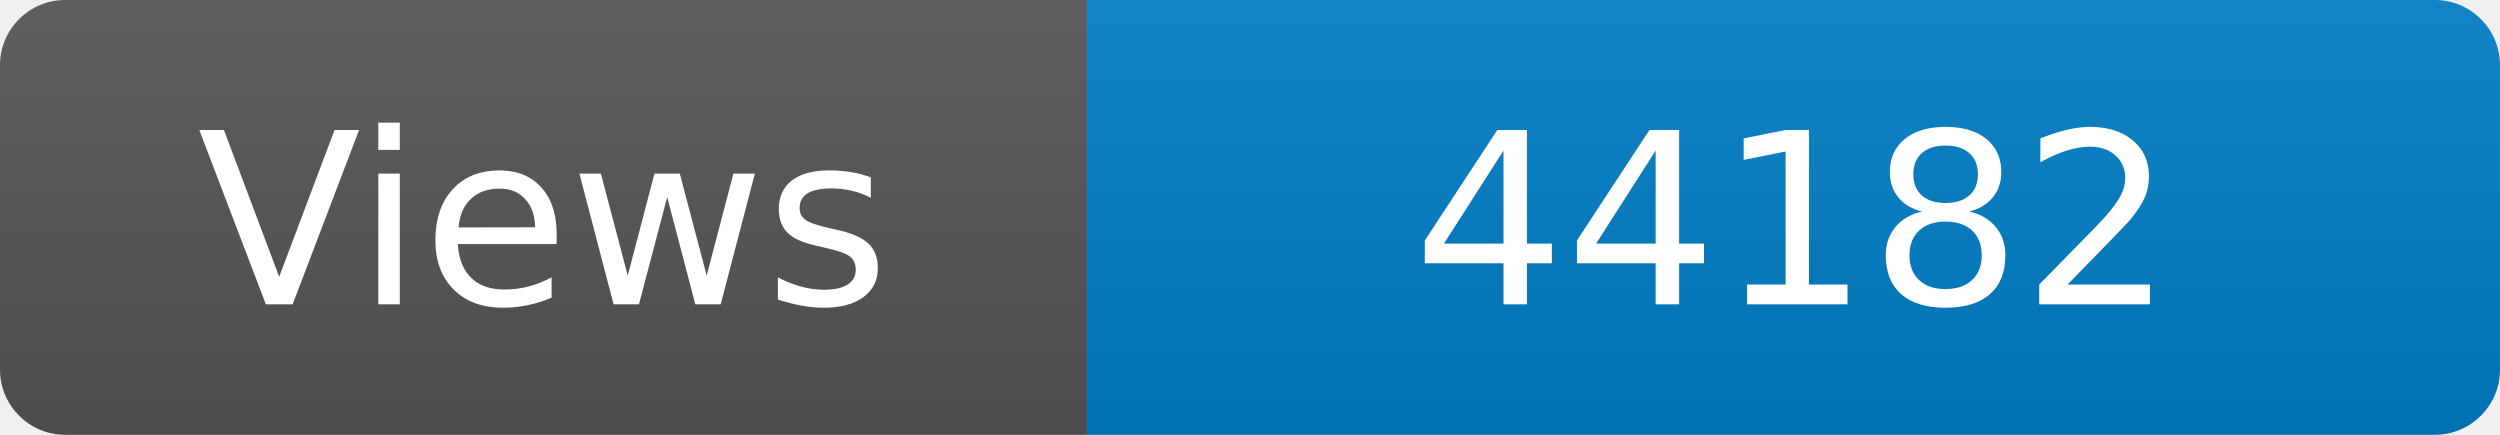
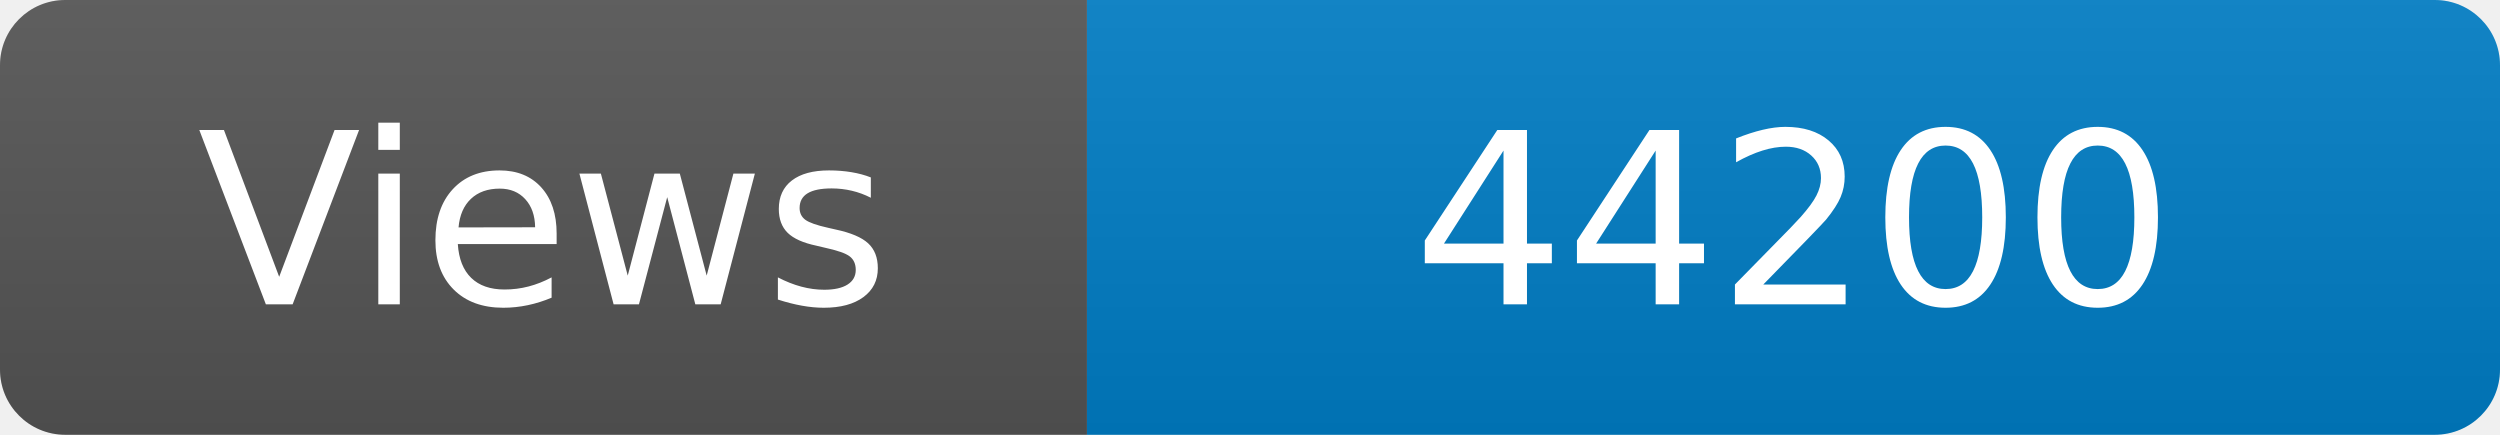
<svg xmlns="http://www.w3.org/2000/svg" width="115" height="20" role="img" aria-label="Maintained?: yes">
  <linearGradient id="s" x2="0" y2="100%">
    <stop offset="0" stop-color="#bbb" stop-opacity=".1" />
    <stop offset="1" stop-opacity=".1" />
  </linearGradient>
  <clipPath id="r">
    <rect width="115" height="20" rx="3" fill="#fff" />
  </clipPath>
  <g clip-path="url(#r)">
    <rect width="50" height="20" fill="#555" />
    <rect x="50" width="160" height="20" fill="#007ec6" />
    <rect width="115" height="20" fill="url(#s)" />
  </g>
  <g fill="#fff" text-anchor="middle" font-family="Verdana,Geneva,DejaVu Sans,sans-serif" font-size="110">
    <text x="250" y="140" transform="scale(.1)" fill="#fff">Views</text>
-     <text x="825" y="140" transform="scale(.1)" fill="#fff">44182</text>
+     <text x="825" y="140" transform="scale(.1)" fill="#fff">44200</text>
  </g>
</svg>
